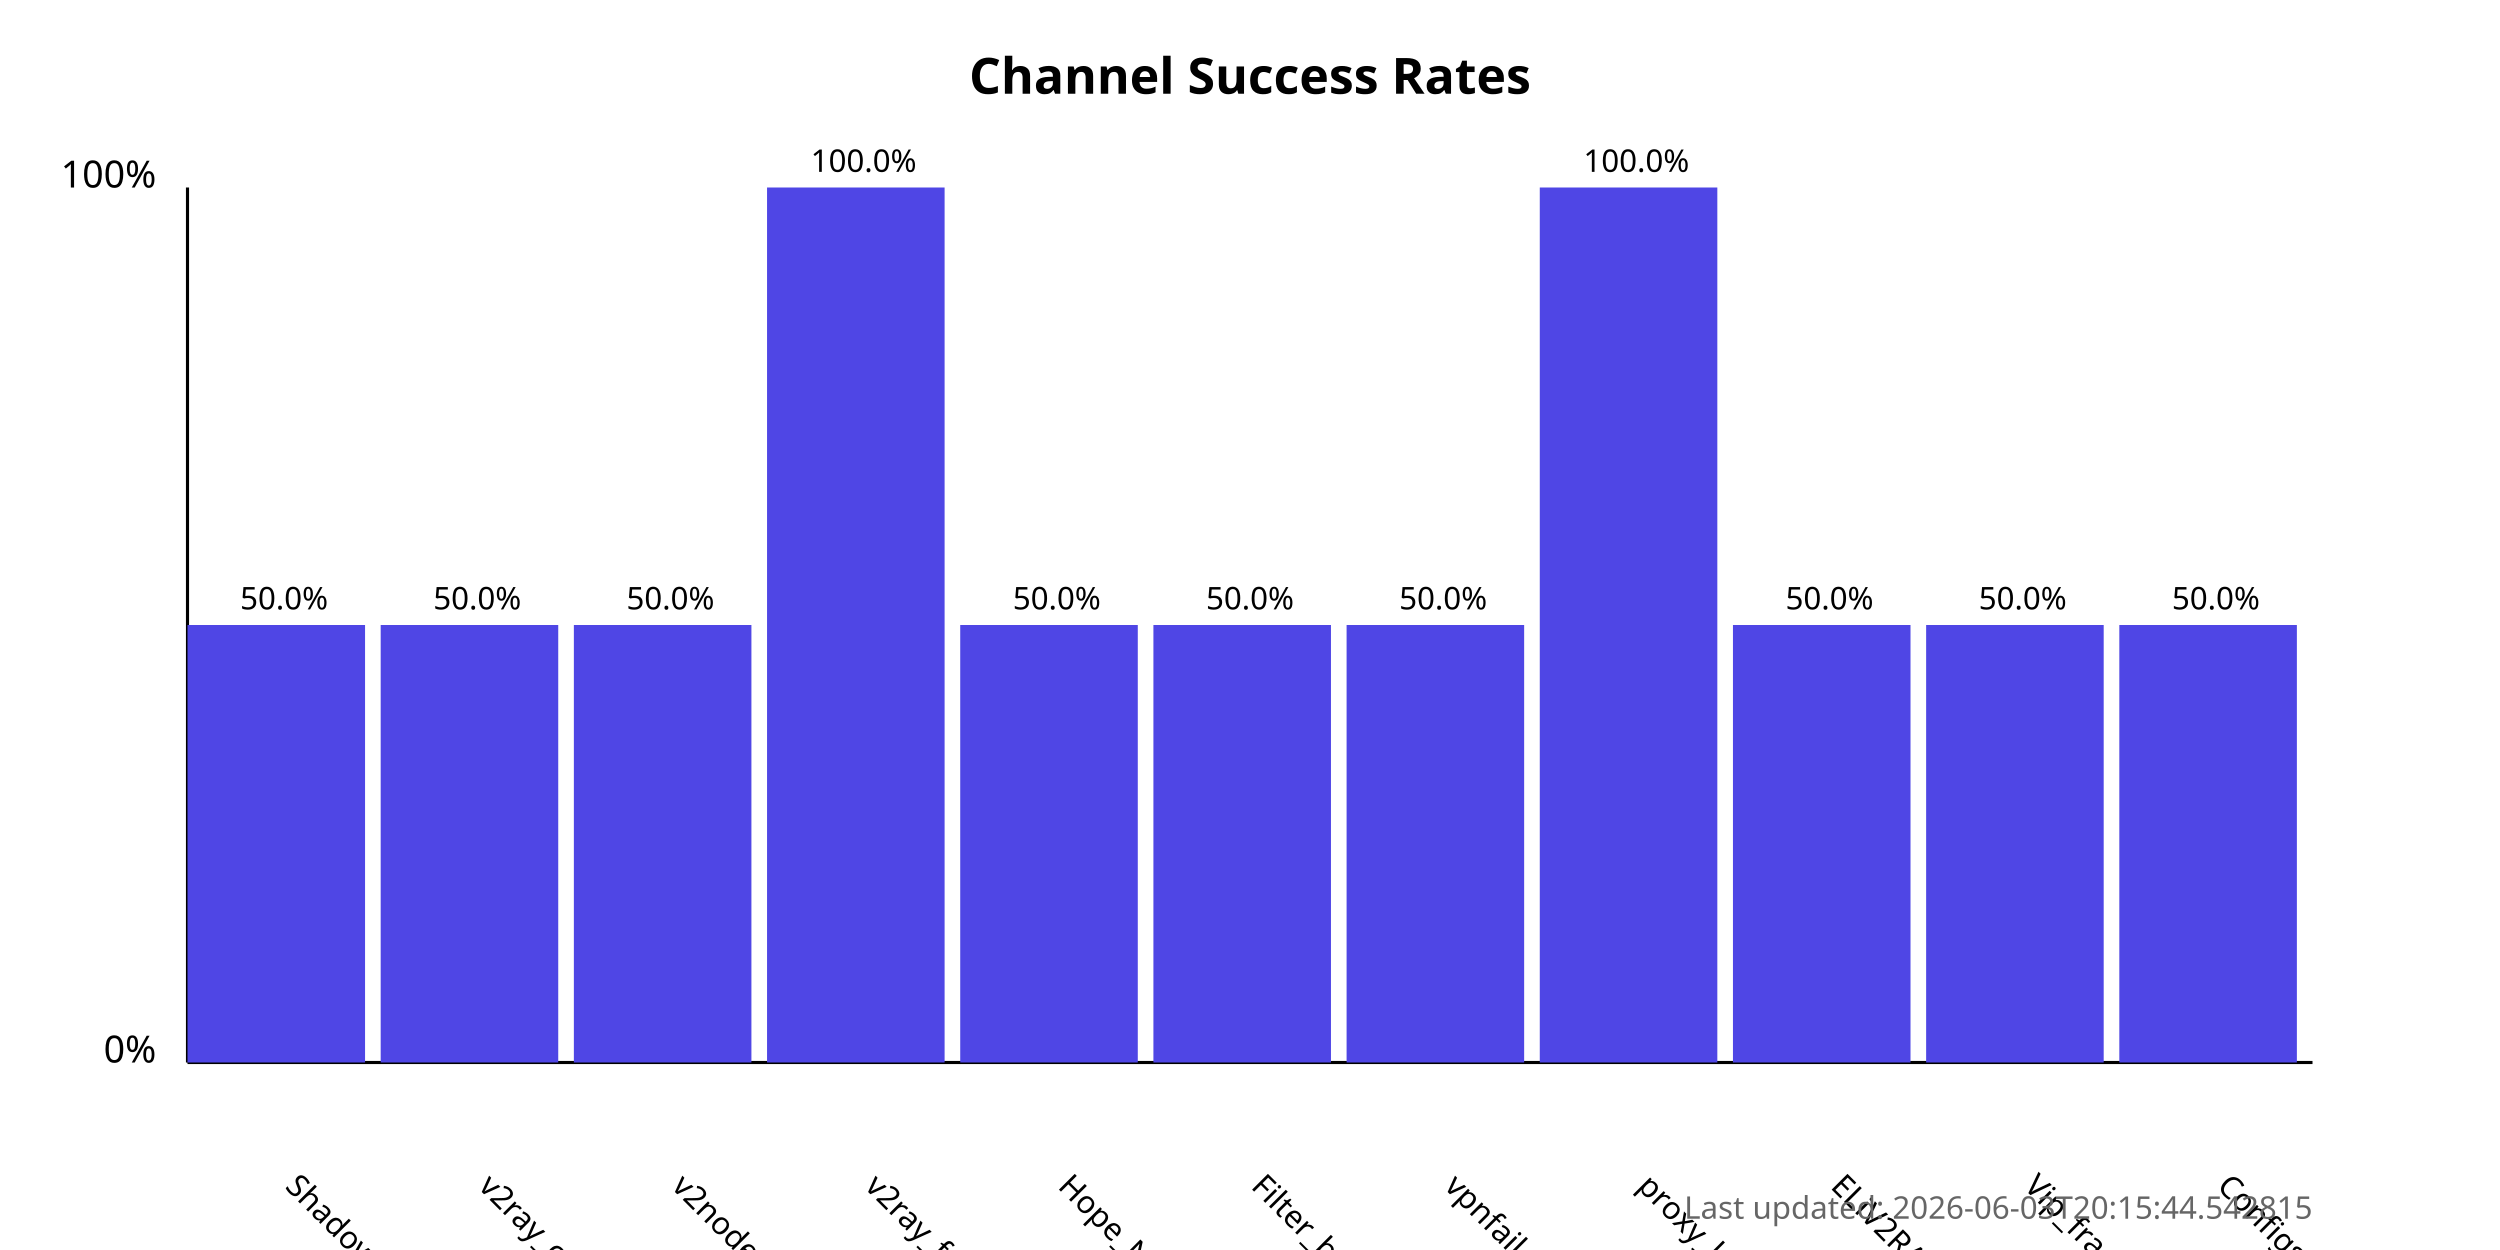
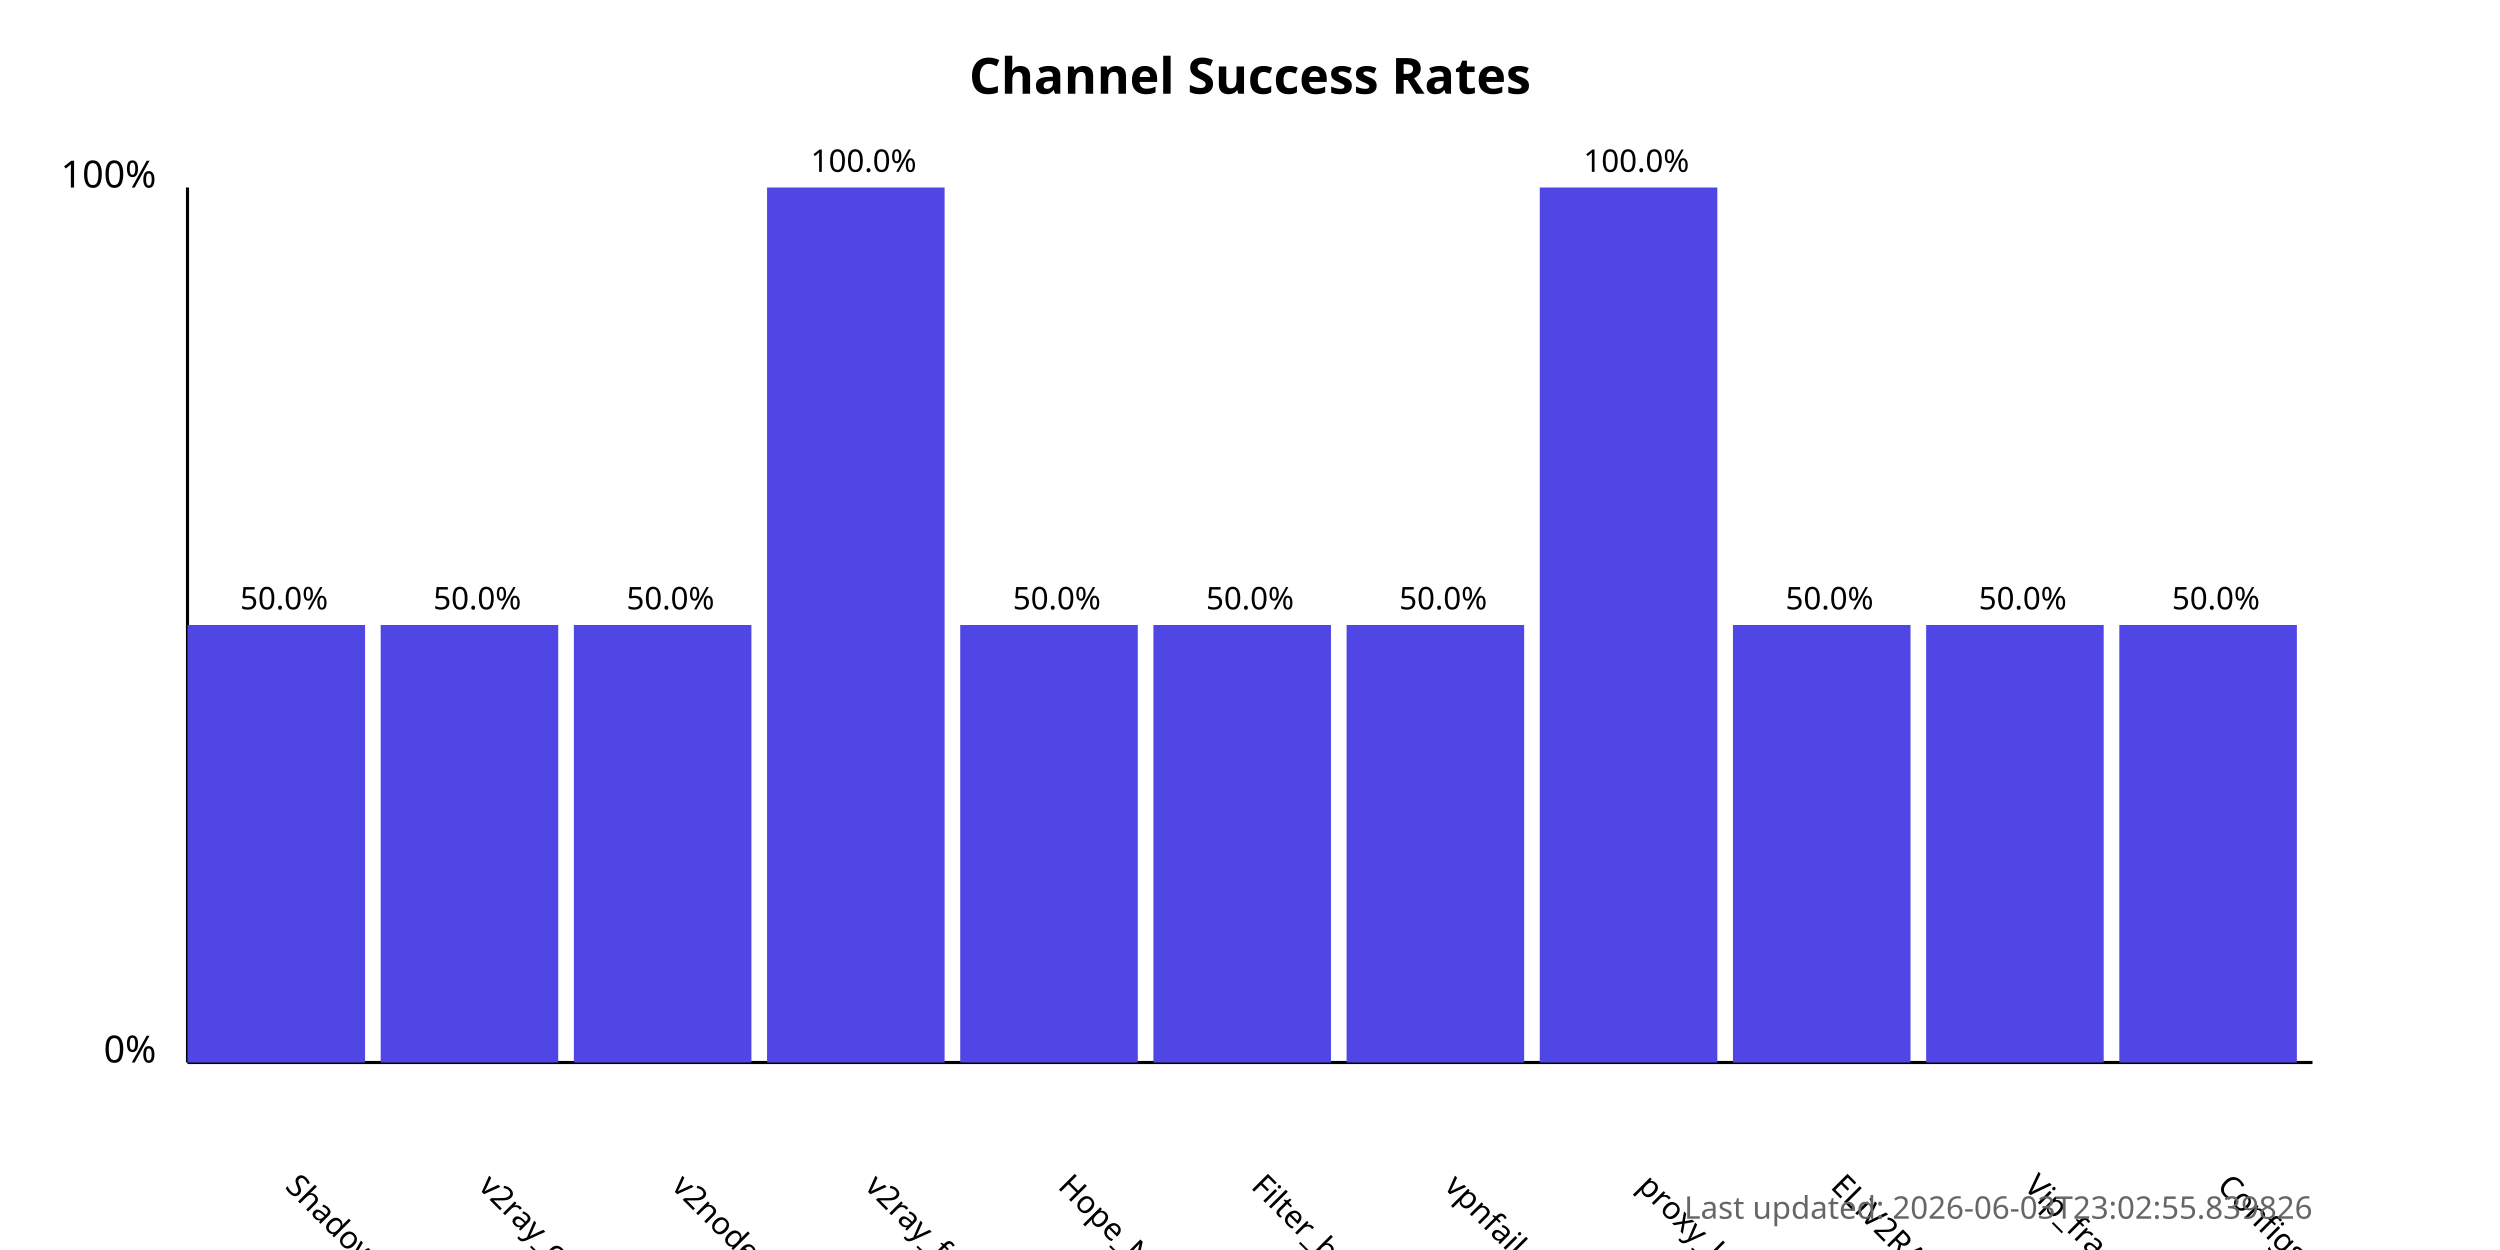
<svg xmlns="http://www.w3.org/2000/svg" width="800" height="400">
  <style>
            .chart-title { font: bold 16px sans-serif; }
            .axis-label { font: 12px sans-serif; }
            .tick-label { font: 10px sans-serif; }
            .bar { fill: #4f46e5; }
            .bar:hover { fill: #6366f1; }
            .timestamp { font: 10px sans-serif; fill: #666; }
        </style>
  <text x="400.0" y="30" text-anchor="middle" class="chart-title">
            Channel Success Rates
        </text>
  <line x1="60" y1="340" x2="60" y2="60" stroke="black" stroke-width="1" />
  <line x1="60" y1="340" x2="740" y2="340" stroke="black" stroke-width="1" />
  <text x="50" y="340" text-anchor="end" class="axis-label">0%</text>
  <text x="50" y="60" text-anchor="end" class="axis-label">100%</text>
  <g>
    <rect x="60" y="200.0" width="56.818" height="140.0" class="bar" />
    <text x="90.909" y="380" transform="rotate(45, 90.90909, 380)" text-anchor="start" class="tick-label">
                ShadowProxy66
            </text>
    <text x="90.909" y="195.0" text-anchor="middle" class="tick-label">
                50.0%
            </text>
  </g>
  <g>
    <rect x="121.818" y="200.0" width="56.818" height="140.0" class="bar" />
    <text x="152.727" y="380" transform="rotate(45, 152.7273, 380)" text-anchor="start" class="tick-label">
                v2ray_configs_pool
            </text>
    <text x="152.727" y="195.0" text-anchor="middle" class="tick-label">
                50.0%
            </text>
  </g>
  <g>
    <rect x="183.636" y="200.0" width="56.818" height="140.0" class="bar" />
    <text x="214.545" y="380" transform="rotate(45, 214.5455, 380)" text-anchor="start" class="tick-label">
                v2nodes
            </text>
    <text x="214.545" y="195.0" text-anchor="middle" class="tick-label">
                50.0%
            </text>
  </g>
  <g>
    <rect x="245.455" y="60.0" width="56.818" height="280.0" class="bar" />
    <text x="276.364" y="380" transform="rotate(45, 276.3636, 380)" text-anchor="start" class="tick-label">
                v2ray_free_conf
            </text>
    <text x="276.364" y="55.0" text-anchor="middle" class="tick-label">
                100.0%
            </text>
  </g>
  <g>
    <rect x="307.273" y="200.0" width="56.818" height="140.0" class="bar" />
    <text x="338.182" y="380" transform="rotate(45, 338.1818, 380)" text-anchor="start" class="tick-label">
                Hope_Net
            </text>
    <text x="338.182" y="195.0" text-anchor="middle" class="tick-label">
                50.0%
            </text>
  </g>
  <g>
    <rect x="369.091" y="200.0" width="56.818" height="140.0" class="bar" />
    <text x="400.0" y="380" transform="rotate(45, 400.0, 380)" text-anchor="start" class="tick-label">
                Filter_breaker
            </text>
    <text x="400.0" y="195.0" text-anchor="middle" class="tick-label">
                50.0%
            </text>
  </g>
  <g>
    <rect x="430.909" y="200.0" width="56.818" height="140.0" class="bar" />
    <text x="461.818" y="380" transform="rotate(45, 461.8182, 380)" text-anchor="start" class="tick-label">
                vpnfail_vless
            </text>
    <text x="461.818" y="195.0" text-anchor="middle" class="tick-label">
                50.0%
            </text>
  </g>
  <g>
    <rect x="492.727" y="60.0" width="56.818" height="280.0" class="bar" />
    <text x="523.636" y="380" transform="rotate(45, 523.6364, 380)" text-anchor="start" class="tick-label">
                proxy_kafee
            </text>
    <text x="523.636" y="55.0" text-anchor="middle" class="tick-label">
                100.0%
            </text>
  </g>
  <g>
    <rect x="554.545" y="200.0" width="56.818" height="140.0" class="bar" />
    <text x="585.455" y="380" transform="rotate(45, 585.4545, 380)" text-anchor="start" class="tick-label">
                ELiV2RAY
            </text>
    <text x="585.455" y="195.0" text-anchor="middle" class="tick-label">
                50.0%
            </text>
  </g>
  <g>
    <rect x="616.364" y="200.0" width="56.818" height="140.0" class="bar" />
    <text x="647.273" y="380" transform="rotate(45, 647.2727, 380)" text-anchor="start" class="tick-label">
                Vip_fragment_v2ray
            </text>
    <text x="647.273" y="195.0" text-anchor="middle" class="tick-label">
                50.0%
            </text>
  </g>
  <g>
    <rect x="678.182" y="200.0" width="56.818" height="140.0" class="bar" />
    <text x="709.091" y="380" transform="rotate(45, 709.0909, 380)" text-anchor="start" class="tick-label">
                ConfigsHubPlus
            </text>
    <text x="709.091" y="195.0" text-anchor="middle" class="tick-label">
                50.0%
            </text>
  </g>
  <text x="740" y="390" text-anchor="end" class="timestamp">
-             Last updated: 2026-06-03T20:15:44.542815
+             Last updated: 2026-06-03T23:02:55.839826
        </text>
</svg>
